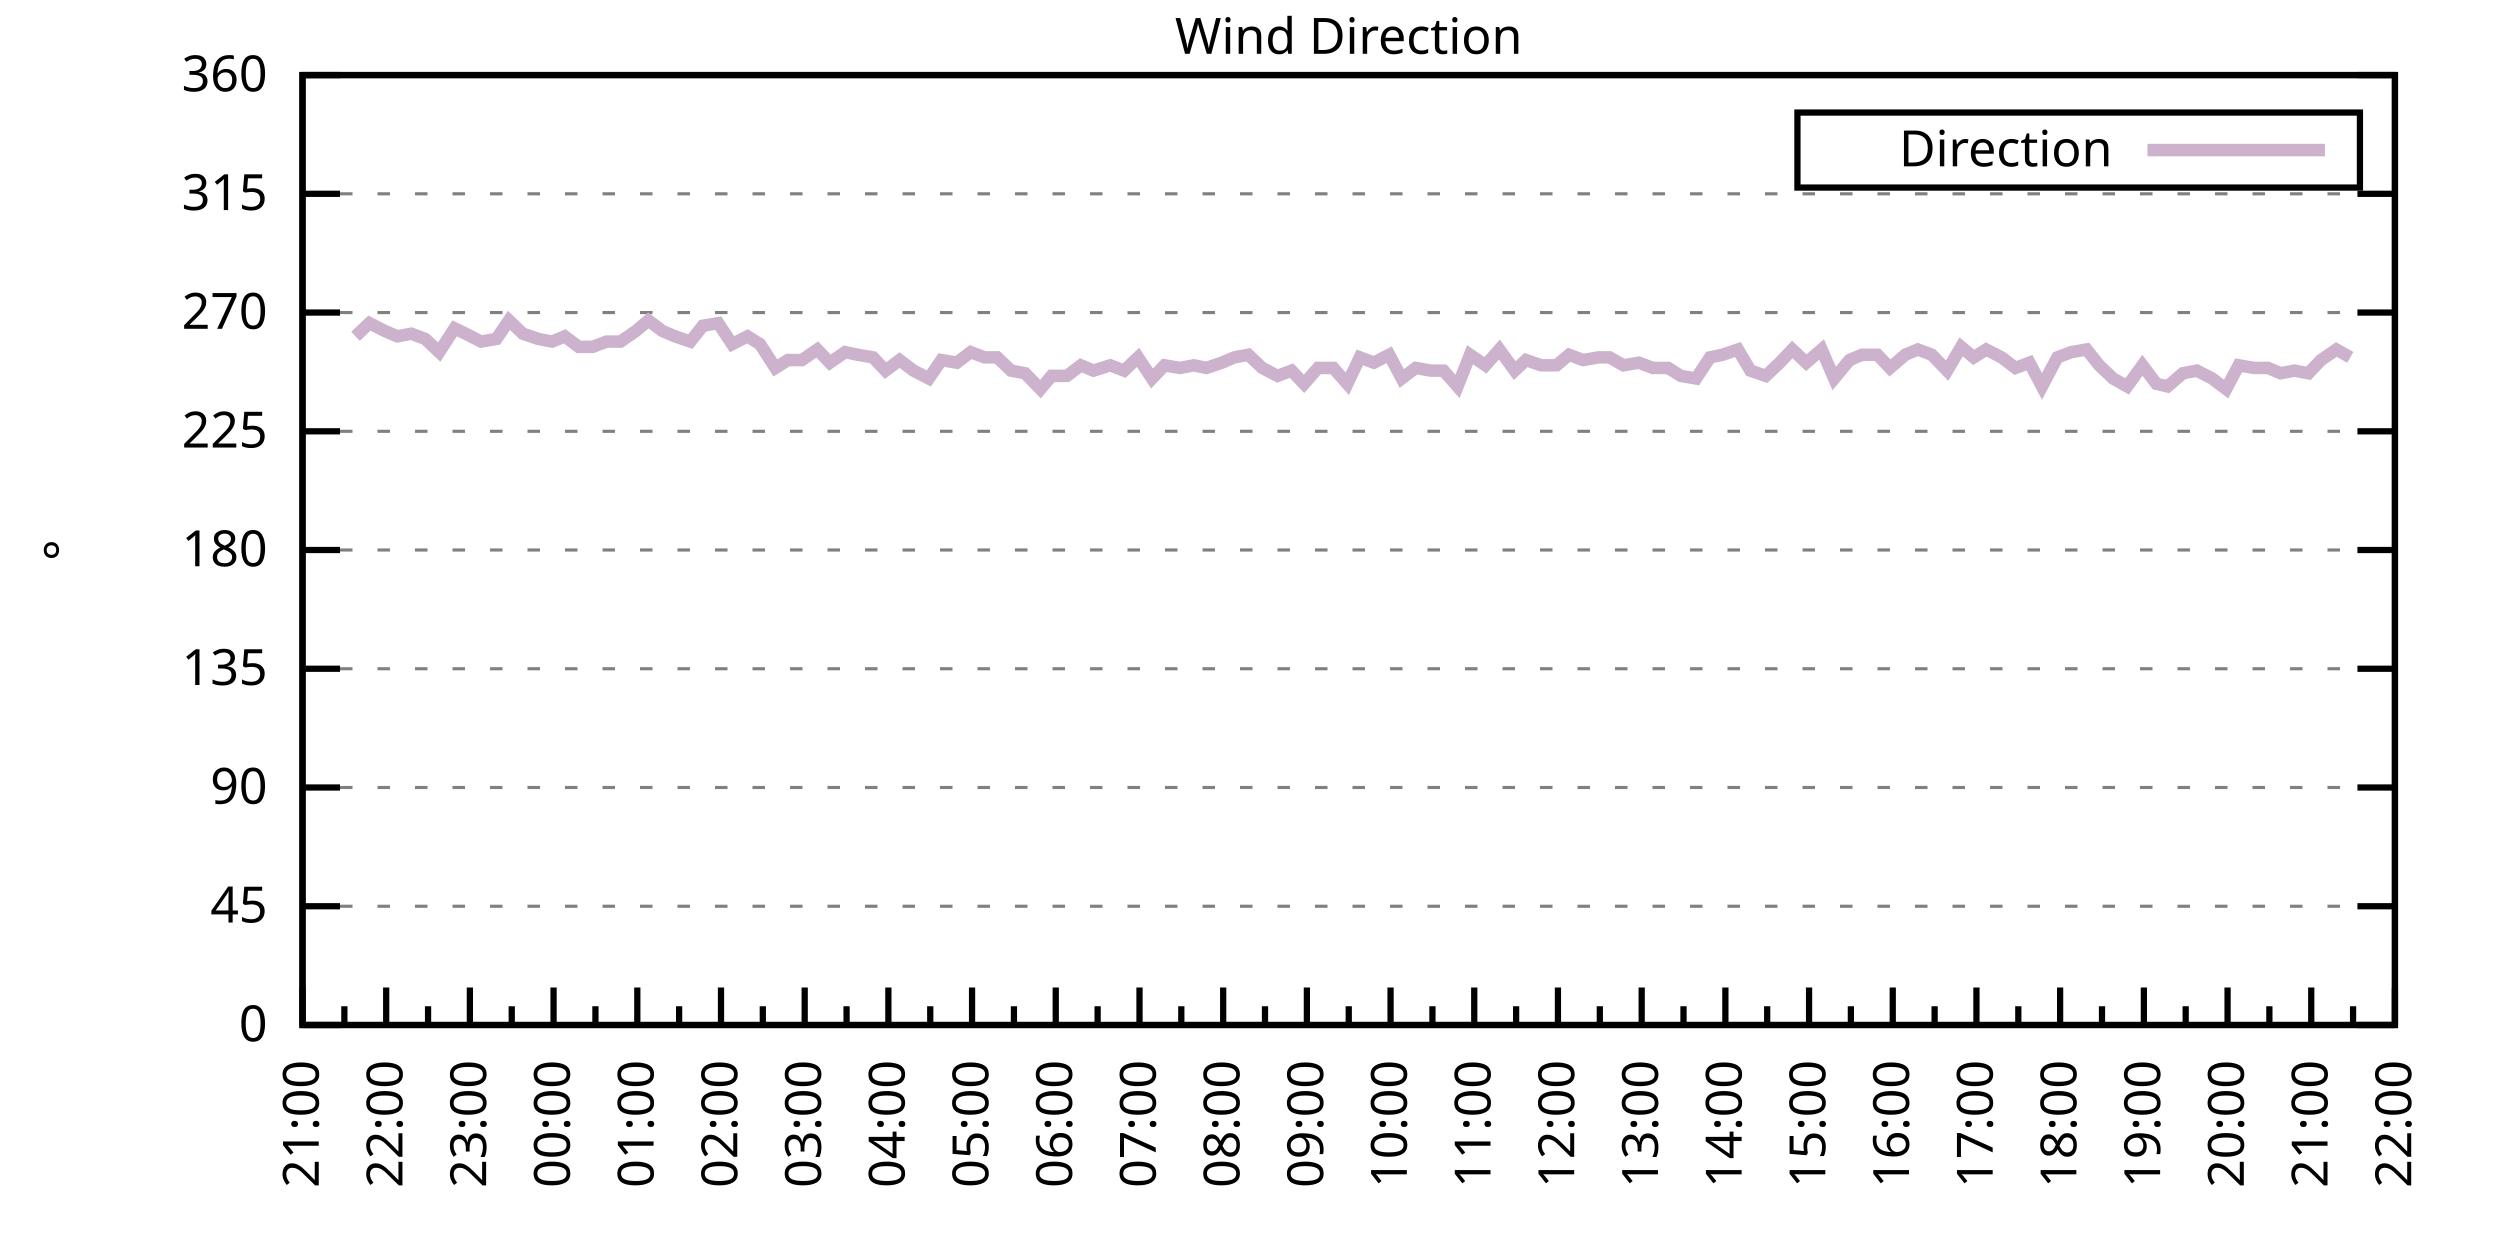
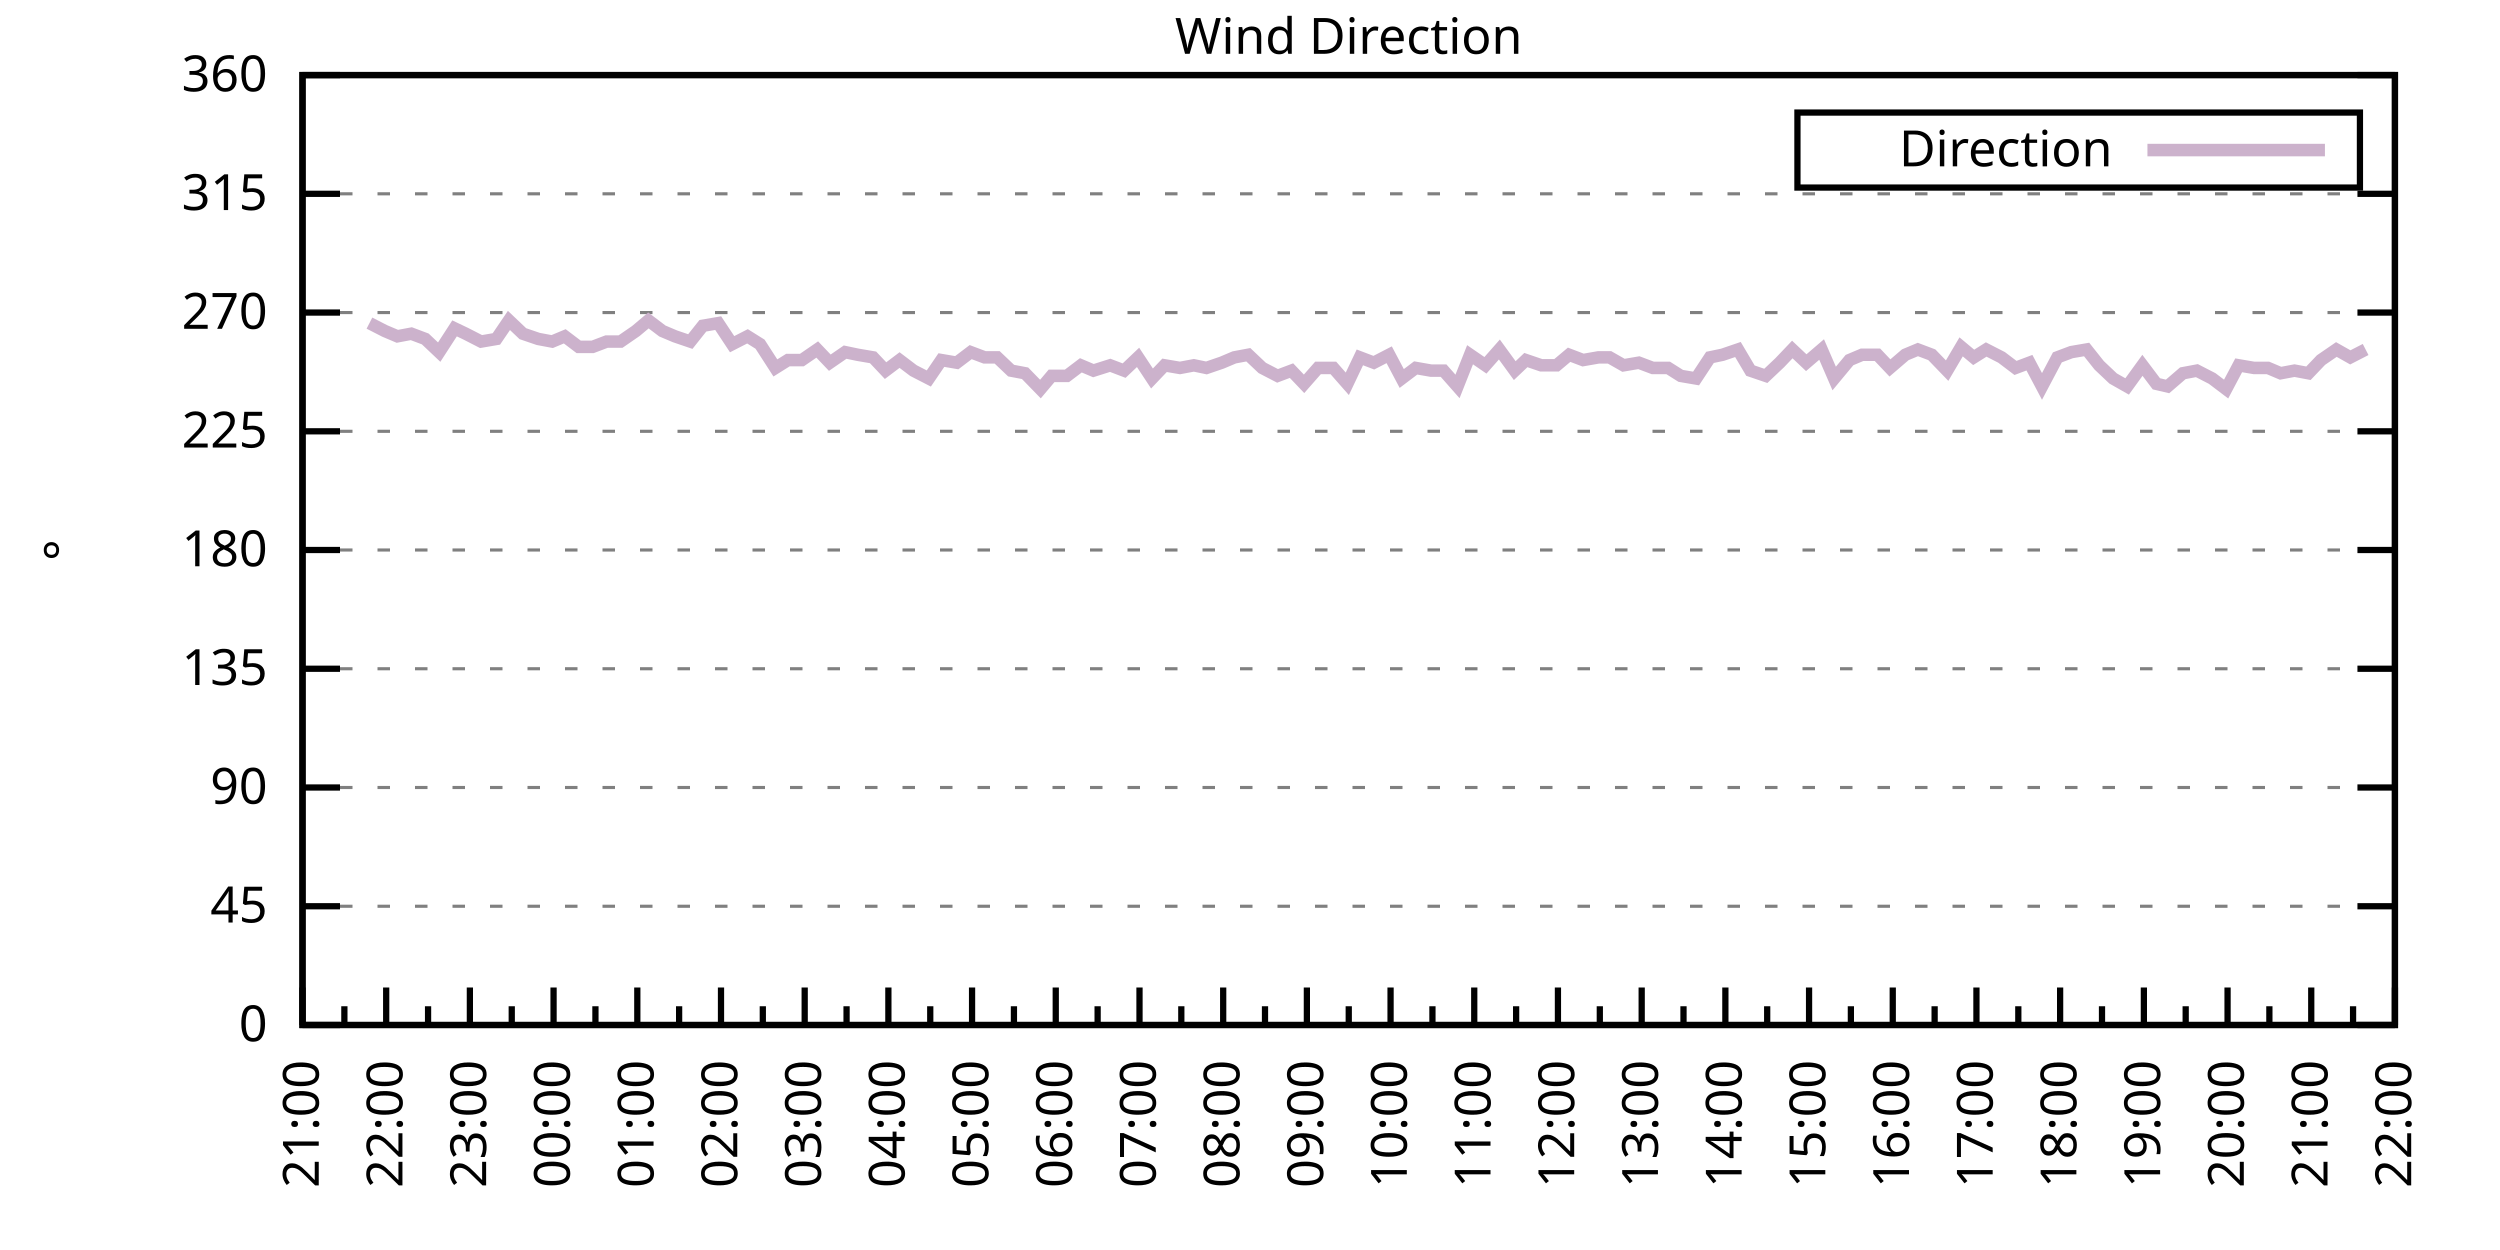
<svg xmlns="http://www.w3.org/2000/svg" xmlns:xlink="http://www.w3.org/1999/xlink" width="400" height="200" viewBox="0 0 400 200">
  <g id="gnuplot_canvas">
    <rect x="0" y="0" width="400" height="200" fill="none" />
    <defs>
      <circle id="gpDot" r="0.5" stroke-width="0.5" stroke="currentColor" />
      <path id="gpPt0" stroke-width="0.333" stroke="currentColor" d="M-1,0 h2 M0,-1 v2" />
      <path id="gpPt1" stroke-width="0.333" stroke="currentColor" d="M-1,-1 L1,1 M1,-1 L-1,1" />
      <path id="gpPt2" stroke-width="0.333" stroke="currentColor" d="M-1,0 L1,0 M0,-1 L0,1 M-1,-1 L1,1 M-1,1 L1,-1" />
      <rect id="gpPt3" stroke-width="0.333" stroke="currentColor" x="-1" y="-1" width="2" height="2" />
      <rect id="gpPt4" stroke-width="0.333" stroke="currentColor" fill="currentColor" x="-1" y="-1" width="2" height="2" />
      <circle id="gpPt5" stroke-width="0.333" stroke="currentColor" cx="0" cy="0" r="1" />
      <use xlink:href="#gpPt5" id="gpPt6" fill="currentColor" stroke="none" />
      <path id="gpPt7" stroke-width="0.333" stroke="currentColor" d="M0,-1.33 L-1.33,0.67 L1.33,0.67 z" />
      <use xlink:href="#gpPt7" id="gpPt8" fill="currentColor" stroke="none" />
      <use xlink:href="#gpPt7" id="gpPt9" stroke="currentColor" transform="rotate(180)" />
      <use xlink:href="#gpPt9" id="gpPt10" fill="currentColor" stroke="none" />
      <use xlink:href="#gpPt3" id="gpPt11" stroke="currentColor" transform="rotate(45)" />
      <use xlink:href="#gpPt11" id="gpPt12" fill="currentColor" stroke="none" />
      <path id="gpPt13" stroke-width="0.333" stroke="currentColor" d="M0,1.330 L1.265,0.411 L0.782,-1.067 L-0.782,-1.076 L-1.265,0.411 z" />
      <use xlink:href="#gpPt13" id="gpPt14" fill="currentColor" stroke="none" />
      <filter id="textbox" filterUnits="objectBoundingBox" x="0" y="0" height="1" width="1">
        <feFlood flood-color="white" flood-opacity="1" result="bgnd" />
        <feComposite in="SourceGraphic" in2="bgnd" operator="atop" />
      </filter>
      <filter id="greybox" filterUnits="objectBoundingBox" x="0" y="0" height="1" width="1">
        <feFlood flood-color="lightgrey" flood-opacity="1" result="grey" />
        <feComposite in="SourceGraphic" in2="grey" operator="atop" />
      </filter>
    </defs>
    <g fill="none" color="white" stroke="currentColor" stroke-width="1.00" stroke-linecap="butt" stroke-linejoin="miter">
</g>
    <g fill="none" color="black" stroke="currentColor" stroke-width="1.00" stroke-linecap="butt" stroke-linejoin="miter">
      <g stroke="none" shape-rendering="crispEdges">
        <polygon fill="rgb(255, 255, 255)" points="48.40,164.00 383.18,164.00 383.18,12.02 48.40,12.02 " />
      </g>
    </g>
    <g fill="none" color="black" stroke="currentColor" stroke-width="1.00" stroke-linecap="butt" stroke-linejoin="miter">
</g>
    <g fill="none" color="black" stroke="black" stroke-width="0.50" stroke-linecap="butt" stroke-linejoin="miter">
</g>
    <g fill="none" color="gray" stroke="currentColor" stroke-width="0.50" stroke-linecap="butt" stroke-linejoin="miter">
      <path stroke="gray" stroke-dasharray="2,4" class="gridline" d="M48.40,164.00 L383.19,164.00  " />
    </g>
    <g fill="none" color="gray" stroke="gray" stroke-width="1.00" stroke-linecap="butt" stroke-linejoin="miter">
</g>
    <g fill="none" color="black" stroke="currentColor" stroke-width="1.00" stroke-linecap="butt" stroke-linejoin="miter">
      <path stroke="black" d="M48.40,164.00 L54.40,164.00 M383.19,164.00 L377.19,164.00  " />
      <g transform="translate(42.80,166.60)" stroke="none" fill="black" font-family="Sans" font-size="8.00" text-anchor="end">
        <text>
          <tspan font-family="Sans"> 0</tspan>
        </text>
      </g>
    </g>
    <g fill="none" color="black" stroke="currentColor" stroke-width="1.00" stroke-linecap="butt" stroke-linejoin="miter">
</g>
    <g fill="none" color="black" stroke="black" stroke-width="0.50" stroke-linecap="butt" stroke-linejoin="miter">
</g>
    <g fill="none" color="gray" stroke="currentColor" stroke-width="0.50" stroke-linecap="butt" stroke-linejoin="miter">
      <path stroke="gray" stroke-dasharray="2,4" class="gridline" d="M48.40,145.00 L383.19,145.00  " />
    </g>
    <g fill="none" color="gray" stroke="gray" stroke-width="1.00" stroke-linecap="butt" stroke-linejoin="miter">
</g>
    <g fill="none" color="black" stroke="currentColor" stroke-width="1.00" stroke-linecap="butt" stroke-linejoin="miter">
      <path stroke="black" d="M48.40,145.00 L54.40,145.00 M383.19,145.00 L377.19,145.00  " />
      <g transform="translate(42.80,147.60)" stroke="none" fill="black" font-family="Sans" font-size="8.00" text-anchor="end">
        <text>
          <tspan font-family="Sans"> 45</tspan>
        </text>
      </g>
    </g>
    <g fill="none" color="black" stroke="currentColor" stroke-width="1.00" stroke-linecap="butt" stroke-linejoin="miter">
</g>
    <g fill="none" color="black" stroke="black" stroke-width="0.50" stroke-linecap="butt" stroke-linejoin="miter">
</g>
    <g fill="none" color="gray" stroke="currentColor" stroke-width="0.50" stroke-linecap="butt" stroke-linejoin="miter">
      <path stroke="gray" stroke-dasharray="2,4" class="gridline" d="M48.40,126.00 L383.19,126.00  " />
    </g>
    <g fill="none" color="gray" stroke="gray" stroke-width="1.00" stroke-linecap="butt" stroke-linejoin="miter">
</g>
    <g fill="none" color="black" stroke="currentColor" stroke-width="1.00" stroke-linecap="butt" stroke-linejoin="miter">
      <path stroke="black" d="M48.40,126.00 L54.40,126.00 M383.19,126.00 L377.19,126.00  " />
      <g transform="translate(42.80,128.60)" stroke="none" fill="black" font-family="Sans" font-size="8.00" text-anchor="end">
        <text>
          <tspan font-family="Sans"> 90</tspan>
        </text>
      </g>
    </g>
    <g fill="none" color="black" stroke="currentColor" stroke-width="1.00" stroke-linecap="butt" stroke-linejoin="miter">
</g>
    <g fill="none" color="black" stroke="black" stroke-width="0.50" stroke-linecap="butt" stroke-linejoin="miter">
</g>
    <g fill="none" color="gray" stroke="currentColor" stroke-width="0.50" stroke-linecap="butt" stroke-linejoin="miter">
      <path stroke="gray" stroke-dasharray="2,4" class="gridline" d="M48.40,107.00 L383.19,107.00  " />
    </g>
    <g fill="none" color="gray" stroke="gray" stroke-width="1.00" stroke-linecap="butt" stroke-linejoin="miter">
</g>
    <g fill="none" color="black" stroke="currentColor" stroke-width="1.00" stroke-linecap="butt" stroke-linejoin="miter">
      <path stroke="black" d="M48.40,107.00 L54.40,107.00 M383.19,107.00 L377.19,107.00  " />
      <g transform="translate(42.80,109.60)" stroke="none" fill="black" font-family="Sans" font-size="8.00" text-anchor="end">
        <text>
          <tspan font-family="Sans"> 135</tspan>
        </text>
      </g>
    </g>
    <g fill="none" color="black" stroke="currentColor" stroke-width="1.00" stroke-linecap="butt" stroke-linejoin="miter">
</g>
    <g fill="none" color="black" stroke="black" stroke-width="0.50" stroke-linecap="butt" stroke-linejoin="miter">
</g>
    <g fill="none" color="gray" stroke="currentColor" stroke-width="0.50" stroke-linecap="butt" stroke-linejoin="miter">
      <path stroke="gray" stroke-dasharray="2,4" class="gridline" d="M48.40,88.00 L383.19,88.00  " />
    </g>
    <g fill="none" color="gray" stroke="gray" stroke-width="1.00" stroke-linecap="butt" stroke-linejoin="miter">
</g>
    <g fill="none" color="black" stroke="currentColor" stroke-width="1.00" stroke-linecap="butt" stroke-linejoin="miter">
      <path stroke="black" d="M48.40,88.00 L54.40,88.00 M383.19,88.00 L377.19,88.00  " />
      <g transform="translate(42.80,90.60)" stroke="none" fill="black" font-family="Sans" font-size="8.00" text-anchor="end">
        <text>
          <tspan font-family="Sans"> 180</tspan>
        </text>
      </g>
    </g>
    <g fill="none" color="black" stroke="currentColor" stroke-width="1.00" stroke-linecap="butt" stroke-linejoin="miter">
</g>
    <g fill="none" color="black" stroke="black" stroke-width="0.50" stroke-linecap="butt" stroke-linejoin="miter">
</g>
    <g fill="none" color="gray" stroke="currentColor" stroke-width="0.50" stroke-linecap="butt" stroke-linejoin="miter">
      <path stroke="gray" stroke-dasharray="2,4" class="gridline" d="M48.40,69.01 L383.19,69.01  " />
    </g>
    <g fill="none" color="gray" stroke="gray" stroke-width="1.00" stroke-linecap="butt" stroke-linejoin="miter">
</g>
    <g fill="none" color="black" stroke="currentColor" stroke-width="1.00" stroke-linecap="butt" stroke-linejoin="miter">
      <path stroke="black" d="M48.40,69.01 L54.40,69.01 M383.19,69.01 L377.19,69.01  " />
      <g transform="translate(42.80,71.61)" stroke="none" fill="black" font-family="Sans" font-size="8.00" text-anchor="end">
        <text>
          <tspan font-family="Sans"> 225</tspan>
        </text>
      </g>
    </g>
    <g fill="none" color="black" stroke="currentColor" stroke-width="1.00" stroke-linecap="butt" stroke-linejoin="miter">
</g>
    <g fill="none" color="black" stroke="black" stroke-width="0.50" stroke-linecap="butt" stroke-linejoin="miter">
</g>
    <g fill="none" color="gray" stroke="currentColor" stroke-width="0.50" stroke-linecap="butt" stroke-linejoin="miter">
      <path stroke="gray" stroke-dasharray="2,4" class="gridline" d="M48.40,50.01 L383.19,50.01  " />
    </g>
    <g fill="none" color="gray" stroke="gray" stroke-width="1.00" stroke-linecap="butt" stroke-linejoin="miter">
</g>
    <g fill="none" color="black" stroke="currentColor" stroke-width="1.00" stroke-linecap="butt" stroke-linejoin="miter">
      <path stroke="black" d="M48.40,50.01 L54.40,50.01 M383.19,50.01 L377.19,50.01  " />
      <g transform="translate(42.80,52.61)" stroke="none" fill="black" font-family="Sans" font-size="8.00" text-anchor="end">
        <text>
          <tspan font-family="Sans"> 270</tspan>
        </text>
      </g>
    </g>
    <g fill="none" color="black" stroke="currentColor" stroke-width="1.00" stroke-linecap="butt" stroke-linejoin="miter">
</g>
    <g fill="none" color="black" stroke="black" stroke-width="0.50" stroke-linecap="butt" stroke-linejoin="miter">
</g>
    <g fill="none" color="gray" stroke="currentColor" stroke-width="0.50" stroke-linecap="butt" stroke-linejoin="miter">
      <path stroke="gray" stroke-dasharray="2,4" class="gridline" d="M48.40,31.01 L383.19,31.01  " />
    </g>
    <g fill="none" color="gray" stroke="gray" stroke-width="1.00" stroke-linecap="butt" stroke-linejoin="miter">
</g>
    <g fill="none" color="black" stroke="currentColor" stroke-width="1.00" stroke-linecap="butt" stroke-linejoin="miter">
      <path stroke="black" d="M48.40,31.01 L54.40,31.01 M383.19,31.01 L377.19,31.01  " />
      <g transform="translate(42.80,33.61)" stroke="none" fill="black" font-family="Sans" font-size="8.00" text-anchor="end">
        <text>
          <tspan font-family="Sans"> 315</tspan>
        </text>
      </g>
    </g>
    <g fill="none" color="black" stroke="currentColor" stroke-width="1.00" stroke-linecap="butt" stroke-linejoin="miter">
</g>
    <g fill="none" color="black" stroke="black" stroke-width="0.50" stroke-linecap="butt" stroke-linejoin="miter">
</g>
    <g fill="none" color="gray" stroke="currentColor" stroke-width="0.50" stroke-linecap="butt" stroke-linejoin="miter">
      <path stroke="gray" stroke-dasharray="2,4" class="gridline" d="M48.40,12.01 L383.19,12.01  " />
    </g>
    <g fill="none" color="gray" stroke="gray" stroke-width="1.00" stroke-linecap="butt" stroke-linejoin="miter">
</g>
    <g fill="none" color="black" stroke="currentColor" stroke-width="1.00" stroke-linecap="butt" stroke-linejoin="miter">
      <path stroke="black" d="M48.40,12.01 L54.40,12.01 M383.19,12.01 L377.19,12.01  " />
      <g transform="translate(42.80,14.61)" stroke="none" fill="black" font-family="Sans" font-size="8.00" text-anchor="end">
        <text>
          <tspan font-family="Sans"> 360</tspan>
        </text>
      </g>
    </g>
    <g fill="none" color="black" stroke="currentColor" stroke-width="1.00" stroke-linecap="butt" stroke-linejoin="miter">
      <path stroke="black" d="M48.40,164.00 L48.40,158.00  " />
      <g transform="translate(51.00,169.60) rotate(270)" stroke="none" fill="black" font-family="Sans" font-size="8.00" text-anchor="end">
        <text>
          <tspan font-family="Sans">21:00</tspan>
        </text>
      </g>
    </g>
    <g fill="none" color="black" stroke="currentColor" stroke-width="1.00" stroke-linecap="butt" stroke-linejoin="miter">
      <path stroke="black" d="M55.10,164.00 L55.10,161.00 M61.79,164.00 L61.79,158.00  " />
      <g transform="translate(64.39,169.60) rotate(270)" stroke="none" fill="black" font-family="Sans" font-size="8.00" text-anchor="end">
        <text>
          <tspan font-family="Sans">22:00</tspan>
        </text>
      </g>
    </g>
    <g fill="none" color="black" stroke="currentColor" stroke-width="1.00" stroke-linecap="butt" stroke-linejoin="miter">
      <path stroke="black" d="M68.49,164.00 L68.49,161.00 M75.18,164.00 L75.18,158.00  " />
      <g transform="translate(77.78,169.60) rotate(270)" stroke="none" fill="black" font-family="Sans" font-size="8.00" text-anchor="end">
        <text>
          <tspan font-family="Sans">23:00</tspan>
        </text>
      </g>
    </g>
    <g fill="none" color="black" stroke="currentColor" stroke-width="1.00" stroke-linecap="butt" stroke-linejoin="miter">
      <path stroke="black" d="M81.88,164.00 L81.88,161.00 M88.57,164.00 L88.57,158.00  " />
      <g transform="translate(91.17,169.60) rotate(270)" stroke="none" fill="black" font-family="Sans" font-size="8.00" text-anchor="end">
        <text>
          <tspan font-family="Sans">00:00</tspan>
        </text>
      </g>
    </g>
    <g fill="none" color="black" stroke="currentColor" stroke-width="1.00" stroke-linecap="butt" stroke-linejoin="miter">
      <path stroke="black" d="M95.27,164.00 L95.27,161.00 M101.97,164.00 L101.97,158.00  " />
      <g transform="translate(104.57,169.60) rotate(270)" stroke="none" fill="black" font-family="Sans" font-size="8.00" text-anchor="end">
        <text>
          <tspan font-family="Sans">01:00</tspan>
        </text>
      </g>
    </g>
    <g fill="none" color="black" stroke="currentColor" stroke-width="1.00" stroke-linecap="butt" stroke-linejoin="miter">
      <path stroke="black" d="M108.66,164.00 L108.66,161.00 M115.36,164.00 L115.36,158.00  " />
      <g transform="translate(117.96,169.60) rotate(270)" stroke="none" fill="black" font-family="Sans" font-size="8.00" text-anchor="end">
        <text>
          <tspan font-family="Sans">02:00</tspan>
        </text>
      </g>
    </g>
    <g fill="none" color="black" stroke="currentColor" stroke-width="1.00" stroke-linecap="butt" stroke-linejoin="miter">
      <path stroke="black" d="M122.05,164.00 L122.05,161.00 M128.75,164.00 L128.75,158.00  " />
      <g transform="translate(131.35,169.60) rotate(270)" stroke="none" fill="black" font-family="Sans" font-size="8.00" text-anchor="end">
        <text>
          <tspan font-family="Sans">03:00</tspan>
        </text>
      </g>
    </g>
    <g fill="none" color="black" stroke="currentColor" stroke-width="1.00" stroke-linecap="butt" stroke-linejoin="miter">
      <path stroke="black" d="M135.45,164.00 L135.45,161.00 M142.14,164.00 L142.14,158.00  " />
      <g transform="translate(144.74,169.60) rotate(270)" stroke="none" fill="black" font-family="Sans" font-size="8.00" text-anchor="end">
        <text>
          <tspan font-family="Sans">04:00</tspan>
        </text>
      </g>
    </g>
    <g fill="none" color="black" stroke="currentColor" stroke-width="1.00" stroke-linecap="butt" stroke-linejoin="miter">
      <path stroke="black" d="M148.84,164.00 L148.84,161.00 M155.53,164.00 L155.53,158.00  " />
      <g transform="translate(158.13,169.60) rotate(270)" stroke="none" fill="black" font-family="Sans" font-size="8.00" text-anchor="end">
        <text>
          <tspan font-family="Sans">05:00</tspan>
        </text>
      </g>
    </g>
    <g fill="none" color="black" stroke="currentColor" stroke-width="1.00" stroke-linecap="butt" stroke-linejoin="miter">
      <path stroke="black" d="M162.23,164.00 L162.23,161.00 M168.92,164.00 L168.92,158.00  " />
      <g transform="translate(171.52,169.60) rotate(270)" stroke="none" fill="black" font-family="Sans" font-size="8.00" text-anchor="end">
        <text>
          <tspan font-family="Sans">06:00</tspan>
        </text>
      </g>
    </g>
    <g fill="none" color="black" stroke="currentColor" stroke-width="1.00" stroke-linecap="butt" stroke-linejoin="miter">
      <path stroke="black" d="M175.62,164.00 L175.62,161.00 M182.32,164.00 L182.32,158.00  " />
      <g transform="translate(184.92,169.60) rotate(270)" stroke="none" fill="black" font-family="Sans" font-size="8.00" text-anchor="end">
        <text>
          <tspan font-family="Sans">07:00</tspan>
        </text>
      </g>
    </g>
    <g fill="none" color="black" stroke="currentColor" stroke-width="1.00" stroke-linecap="butt" stroke-linejoin="miter">
      <path stroke="black" d="M189.01,164.00 L189.01,161.00 M195.71,164.00 L195.71,158.00  " />
      <g transform="translate(198.31,169.60) rotate(270)" stroke="none" fill="black" font-family="Sans" font-size="8.00" text-anchor="end">
        <text>
          <tspan font-family="Sans">08:00</tspan>
        </text>
      </g>
    </g>
    <g fill="none" color="black" stroke="currentColor" stroke-width="1.00" stroke-linecap="butt" stroke-linejoin="miter">
      <path stroke="black" d="M202.40,164.00 L202.40,161.00 M209.10,164.00 L209.10,158.00  " />
      <g transform="translate(211.70,169.60) rotate(270)" stroke="none" fill="black" font-family="Sans" font-size="8.00" text-anchor="end">
        <text>
          <tspan font-family="Sans">09:00</tspan>
        </text>
      </g>
    </g>
    <g fill="none" color="black" stroke="currentColor" stroke-width="1.00" stroke-linecap="butt" stroke-linejoin="miter">
      <path stroke="black" d="M215.80,164.00 L215.80,161.00 M222.49,164.00 L222.49,158.00  " />
      <g transform="translate(225.09,169.60) rotate(270)" stroke="none" fill="black" font-family="Sans" font-size="8.00" text-anchor="end">
        <text>
          <tspan font-family="Sans">10:00</tspan>
        </text>
      </g>
    </g>
    <g fill="none" color="black" stroke="currentColor" stroke-width="1.00" stroke-linecap="butt" stroke-linejoin="miter">
      <path stroke="black" d="M229.19,164.00 L229.19,161.00 M235.88,164.00 L235.88,158.00  " />
      <g transform="translate(238.48,169.60) rotate(270)" stroke="none" fill="black" font-family="Sans" font-size="8.00" text-anchor="end">
        <text>
          <tspan font-family="Sans">11:00</tspan>
        </text>
      </g>
    </g>
    <g fill="none" color="black" stroke="currentColor" stroke-width="1.00" stroke-linecap="butt" stroke-linejoin="miter">
      <path stroke="black" d="M242.58,164.00 L242.58,161.00 M249.27,164.00 L249.27,158.00  " />
      <g transform="translate(251.87,169.60) rotate(270)" stroke="none" fill="black" font-family="Sans" font-size="8.00" text-anchor="end">
        <text>
          <tspan font-family="Sans">12:00</tspan>
        </text>
      </g>
    </g>
    <g fill="none" color="black" stroke="currentColor" stroke-width="1.00" stroke-linecap="butt" stroke-linejoin="miter">
      <path stroke="black" d="M255.97,164.00 L255.97,161.00 M262.67,164.00 L262.67,158.00  " />
      <g transform="translate(265.27,169.60) rotate(270)" stroke="none" fill="black" font-family="Sans" font-size="8.00" text-anchor="end">
        <text>
          <tspan font-family="Sans">13:00</tspan>
        </text>
      </g>
    </g>
    <g fill="none" color="black" stroke="currentColor" stroke-width="1.00" stroke-linecap="butt" stroke-linejoin="miter">
      <path stroke="black" d="M269.36,164.00 L269.36,161.00 M276.06,164.00 L276.06,158.00  " />
      <g transform="translate(278.66,169.60) rotate(270)" stroke="none" fill="black" font-family="Sans" font-size="8.00" text-anchor="end">
        <text>
          <tspan font-family="Sans">14:00</tspan>
        </text>
      </g>
    </g>
    <g fill="none" color="black" stroke="currentColor" stroke-width="1.00" stroke-linecap="butt" stroke-linejoin="miter">
      <path stroke="black" d="M282.75,164.00 L282.75,161.00 M289.45,164.00 L289.45,158.00  " />
      <g transform="translate(292.05,169.60) rotate(270)" stroke="none" fill="black" font-family="Sans" font-size="8.00" text-anchor="end">
        <text>
          <tspan font-family="Sans">15:00</tspan>
        </text>
      </g>
    </g>
    <g fill="none" color="black" stroke="currentColor" stroke-width="1.00" stroke-linecap="butt" stroke-linejoin="miter">
      <path stroke="black" d="M296.14,164.00 L296.14,161.00 M302.84,164.00 L302.84,158.00  " />
      <g transform="translate(305.44,169.60) rotate(270)" stroke="none" fill="black" font-family="Sans" font-size="8.00" text-anchor="end">
        <text>
          <tspan font-family="Sans">16:00</tspan>
        </text>
      </g>
    </g>
    <g fill="none" color="black" stroke="currentColor" stroke-width="1.00" stroke-linecap="butt" stroke-linejoin="miter">
      <path stroke="black" d="M309.54,164.00 L309.54,161.00 M316.23,164.00 L316.23,158.00  " />
      <g transform="translate(318.83,169.60) rotate(270)" stroke="none" fill="black" font-family="Sans" font-size="8.00" text-anchor="end">
        <text>
          <tspan font-family="Sans">17:00</tspan>
        </text>
      </g>
    </g>
    <g fill="none" color="black" stroke="currentColor" stroke-width="1.00" stroke-linecap="butt" stroke-linejoin="miter">
      <path stroke="black" d="M322.93,164.00 L322.93,161.00 M329.62,164.00 L329.62,158.00  " />
      <g transform="translate(332.22,169.60) rotate(270)" stroke="none" fill="black" font-family="Sans" font-size="8.00" text-anchor="end">
        <text>
          <tspan font-family="Sans">18:00</tspan>
        </text>
      </g>
    </g>
    <g fill="none" color="black" stroke="currentColor" stroke-width="1.00" stroke-linecap="butt" stroke-linejoin="miter">
      <path stroke="black" d="M336.32,164.00 L336.32,161.00 M343.02,164.00 L343.02,158.00  " />
      <g transform="translate(345.62,169.60) rotate(270)" stroke="none" fill="black" font-family="Sans" font-size="8.00" text-anchor="end">
        <text>
          <tspan font-family="Sans">19:00</tspan>
        </text>
      </g>
    </g>
    <g fill="none" color="black" stroke="currentColor" stroke-width="1.00" stroke-linecap="butt" stroke-linejoin="miter">
      <path stroke="black" d="M349.71,164.00 L349.71,161.00 M356.41,164.00 L356.41,158.00  " />
      <g transform="translate(359.01,169.60) rotate(270)" stroke="none" fill="black" font-family="Sans" font-size="8.00" text-anchor="end">
        <text>
          <tspan font-family="Sans">20:00</tspan>
        </text>
      </g>
    </g>
    <g fill="none" color="black" stroke="currentColor" stroke-width="1.00" stroke-linecap="butt" stroke-linejoin="miter">
      <path stroke="black" d="M363.10,164.00 L363.10,161.00 M369.80,164.00 L369.80,158.00  " />
      <g transform="translate(372.40,169.60) rotate(270)" stroke="none" fill="black" font-family="Sans" font-size="8.00" text-anchor="end">
        <text>
          <tspan font-family="Sans">21:00</tspan>
        </text>
      </g>
    </g>
    <g fill="none" color="black" stroke="currentColor" stroke-width="1.00" stroke-linecap="butt" stroke-linejoin="miter">
      <path stroke="black" d="M376.49,164.00 L376.49,161.00 M383.19,164.00 L383.19,158.00  " />
      <g transform="translate(385.79,169.60) rotate(270)" stroke="none" fill="black" font-family="Sans" font-size="8.00" text-anchor="end">
        <text>
          <tspan font-family="Sans">22:00</tspan>
        </text>
      </g>
    </g>
    <g fill="none" color="black" stroke="currentColor" stroke-width="1.00" stroke-linecap="butt" stroke-linejoin="miter">
</g>
    <g fill="none" color="black" stroke="currentColor" stroke-width="1.00" stroke-linecap="butt" stroke-linejoin="miter">
      <path stroke="black" d="M48.40,12.01 L48.40,164.00 L383.19,164.00 L383.19,12.01 L48.40,12.01 Z  " />
    </g>
    <g fill="none" color="black" stroke="currentColor" stroke-width="1.00" stroke-linecap="butt" stroke-linejoin="miter">
      <g transform="translate(12.80,88.01) rotate(270)" stroke="none" fill="black" font-family="Sans" font-size="8.00" text-anchor="middle">
        <text>
          <tspan font-family="Sans">°</tspan>
        </text>
      </g>
    </g>
    <g fill="none" color="black" stroke="currentColor" stroke-width="1.00" stroke-linecap="butt" stroke-linejoin="miter">
</g>
    <g fill="none" color="black" stroke="currentColor" stroke-width="1.00" stroke-linecap="butt" stroke-linejoin="miter">
      <path stroke="black" d="M287.59,30.01 L287.59,18.01 L377.59,18.01 L377.59,30.01 L287.59,30.01 Z  " />
    </g>
    <g id="Wind_direction_plot_1">
      <g fill="none" color="white" stroke="black" stroke-width="2.00" stroke-linecap="butt" stroke-linejoin="miter">
</g>
      <g fill="none" color="black" stroke="currentColor" stroke-width="2.00" stroke-linecap="butt" stroke-linejoin="miter">
        <g transform="translate(337.99,26.61)" stroke="none" fill="black" font-family="Sans" font-size="8.00" text-anchor="end">
          <text>
            <tspan font-family="Sans">Direction</tspan>
          </text>
        </g>
      </g>
      <g fill="none" color="black" stroke="currentColor" stroke-width="2.00" stroke-linecap="butt" stroke-linejoin="miter">
-         <path stroke="rgb(204, 178, 204)" d="M343.59,24.01 L371.99,24.01 M56.88,53.81 L59.11,51.70 L61.57,52.96 L63.58,53.81 L65.81,53.39 L68.04,54.23   L70.27,56.34 L72.73,52.54 L74.51,53.39 L76.97,54.65 L79.42,54.23 L81.43,51.27 L83.66,53.39 L86.12,54.23   L88.35,54.65 L90.36,53.81 L92.59,55.50 L94.82,55.50 L97.06,54.65 L99.29,54.65 L101.74,52.96 L103.75,51.27   L105.98,52.96 L107.99,53.81 L110.45,54.65 L112.46,52.12 L114.91,51.70 L117.14,55.07 L119.60,53.81 L121.61,55.07   L124.06,58.87 L126.07,57.61 L128.30,57.61 L130.76,55.92 L132.77,58.03 L135.22,56.34 L137.23,56.76 L139.69,57.18   L141.69,59.30 L143.93,57.61 L146.16,59.30 L148.61,60.56 L150.62,57.61 L153.08,58.03 L155.31,56.34 L157.54,57.18   L159.55,57.18 L161.78,59.30 L164.01,59.72 L166.47,62.25 L168.25,60.14 L170.71,60.14 L172.94,58.45 L174.95,59.30   L177.63,58.45 L179.86,59.30 L182.09,57.18 L184.32,60.56 L186.33,58.45 L188.79,58.87 L191.02,58.45 L193.03,58.87   L195.48,58.03 L197.49,57.18 L199.73,56.76 L201.96,58.87 L204.41,60.14 L206.64,59.30 L208.65,61.41 L210.88,58.87   L213.34,58.87 L215.57,61.41 L217.58,57.18 L219.81,58.03 L222.27,56.76 L224.28,60.56 L226.51,58.87 L228.96,59.30   L230.97,59.30 L233.20,61.83 L235.21,56.76 L237.67,58.45 L239.90,55.92 L242.36,59.30 L244.14,57.61 L246.60,58.45   L249.05,58.45 L251.06,56.76 L253.29,57.61 L255.75,57.18 L257.53,57.18 L259.76,58.45 L262.22,58.03 L264.45,58.87   L266.91,58.87 L268.92,60.14 L271.37,60.56 L273.60,57.18 L275.61,56.76 L278.07,55.92 L280.07,59.30 L282.53,60.14   L284.76,58.03 L286.77,55.92 L289.00,58.03 L291.46,55.92 L293.47,60.56 L295.92,57.61 L297.93,56.76 L300.39,56.76   L302.39,58.87 L304.85,56.76 L306.86,55.92 L309.09,56.76 L311.54,59.30 L313.78,55.50 L315.79,57.18 L317.79,55.92   L320.25,57.18 L322.48,58.87 L324.71,58.03 L326.72,61.83 L329.18,57.18 L331.41,56.34 L333.86,55.92 L335.87,58.45   L338.10,60.56 L340.34,61.83 L342.79,58.45 L345.02,61.41 L346.81,61.83 L349.26,59.72 L351.50,59.30 L353.95,60.56   L356.18,62.25 L358.19,58.45 L360.65,58.87 L362.88,58.87 L364.89,59.72 L367.12,59.30 L369.35,59.72 L371.36,57.61   L373.82,55.92 L376.05,57.18  " />
+         <path stroke="rgb(204, 178, 204)" d="M343.59,24.01 L371.99,24.01 M59.11,51.70 L61.57,52.96 L63.58,53.81 L65.81,53.39 L68.04,54.23 L70.27,56.34   L72.73,52.54 L74.51,53.39 L76.97,54.65 L79.42,54.23 L81.43,51.27 L83.66,53.39 L86.12,54.23 L88.35,54.65   L90.36,53.81 L92.59,55.50 L94.82,55.50 L97.06,54.65 L99.29,54.65 L101.74,52.96 L103.75,51.27 L105.98,52.96   L107.99,53.81 L110.45,54.65 L112.46,52.12 L114.91,51.70 L117.14,55.07 L119.60,53.81 L121.61,55.07 L124.06,58.87   L126.07,57.61 L128.30,57.61 L130.76,55.92 L132.77,58.03 L135.22,56.34 L137.23,56.76 L139.69,57.18 L141.69,59.30   L143.93,57.61 L146.16,59.30 L148.61,60.56 L150.62,57.61 L153.08,58.03 L155.31,56.34 L157.54,57.18 L159.55,57.18   L161.78,59.30 L164.01,59.72 L166.47,62.25 L168.25,60.14 L170.71,60.14 L172.94,58.45 L174.95,59.30 L177.63,58.45   L179.86,59.30 L182.09,57.18 L184.32,60.56 L186.33,58.45 L188.79,58.87 L191.02,58.45 L193.03,58.87 L195.48,58.03   L197.49,57.18 L199.73,56.76 L201.96,58.87 L204.41,60.14 L206.64,59.30 L208.65,61.41 L210.88,58.87 L213.34,58.87   L215.57,61.41 L217.58,57.18 L219.81,58.03 L222.27,56.76 L224.28,60.56 L226.51,58.87 L228.96,59.30 L230.97,59.30   L233.20,61.83 L235.21,56.76 L237.67,58.45 L239.90,55.92 L242.36,59.30 L244.14,57.61 L246.60,58.45 L249.05,58.45   L251.06,56.76 L253.29,57.61 L255.75,57.18 L257.53,57.18 L259.76,58.45 L262.22,58.03 L264.45,58.87 L266.91,58.87   L268.92,60.14 L271.37,60.56 L273.60,57.18 L275.61,56.76 L278.07,55.92 L280.07,59.30 L282.53,60.14 L284.76,58.03   L286.77,55.92 L289.00,58.03 L291.46,55.92 L293.47,60.56 L295.92,57.61 L297.93,56.76 L300.39,56.76 L302.39,58.87   L304.85,56.76 L306.86,55.92 L309.09,56.76 L311.54,59.30 L313.78,55.50 L315.79,57.18 L317.79,55.92 L320.25,57.18   L322.48,58.87 L324.71,58.03 L326.72,61.83 L329.18,57.18 L331.41,56.34 L333.86,55.92 L335.87,58.45 L338.10,60.56   L340.34,61.83 L342.79,58.45 L345.02,61.41 L346.81,61.83 L349.26,59.72 L351.50,59.30 L353.95,60.56 L356.18,62.25   L358.19,58.45 L360.65,58.87 L362.88,58.87 L364.89,59.72 L367.12,59.30 L369.35,59.72 L371.36,57.61 L373.82,55.92   L376.05,57.18 L378.50,55.92  " />
      </g>
    </g>
    <g fill="none" color="black" stroke="currentColor" stroke-width="2.00" stroke-linecap="butt" stroke-linejoin="miter">
</g>
    <g fill="none" color="black" stroke="black" stroke-width="1.00" stroke-linecap="butt" stroke-linejoin="miter">
</g>
    <g fill="none" color="black" stroke="currentColor" stroke-width="1.00" stroke-linecap="butt" stroke-linejoin="miter">
      <path stroke="black" d="M48.40,12.01 L48.40,164.00 L383.19,164.00 L383.19,12.01 L48.40,12.01 Z  " />
    </g>
    <g fill="none" color="black" stroke="currentColor" stroke-width="1.00" stroke-linecap="butt" stroke-linejoin="miter">
      <g transform="translate(215.79,8.61)" stroke="none" fill="black" font-family="Sans" font-size="8.00" text-anchor="middle">
        <text>
          <tspan font-family="Sans">Wind Direction</tspan>
        </text>
      </g>
    </g>
    <g fill="none" color="black" stroke="currentColor" stroke-width="1.00" stroke-linecap="butt" stroke-linejoin="miter">
</g>
  </g>
</svg>
